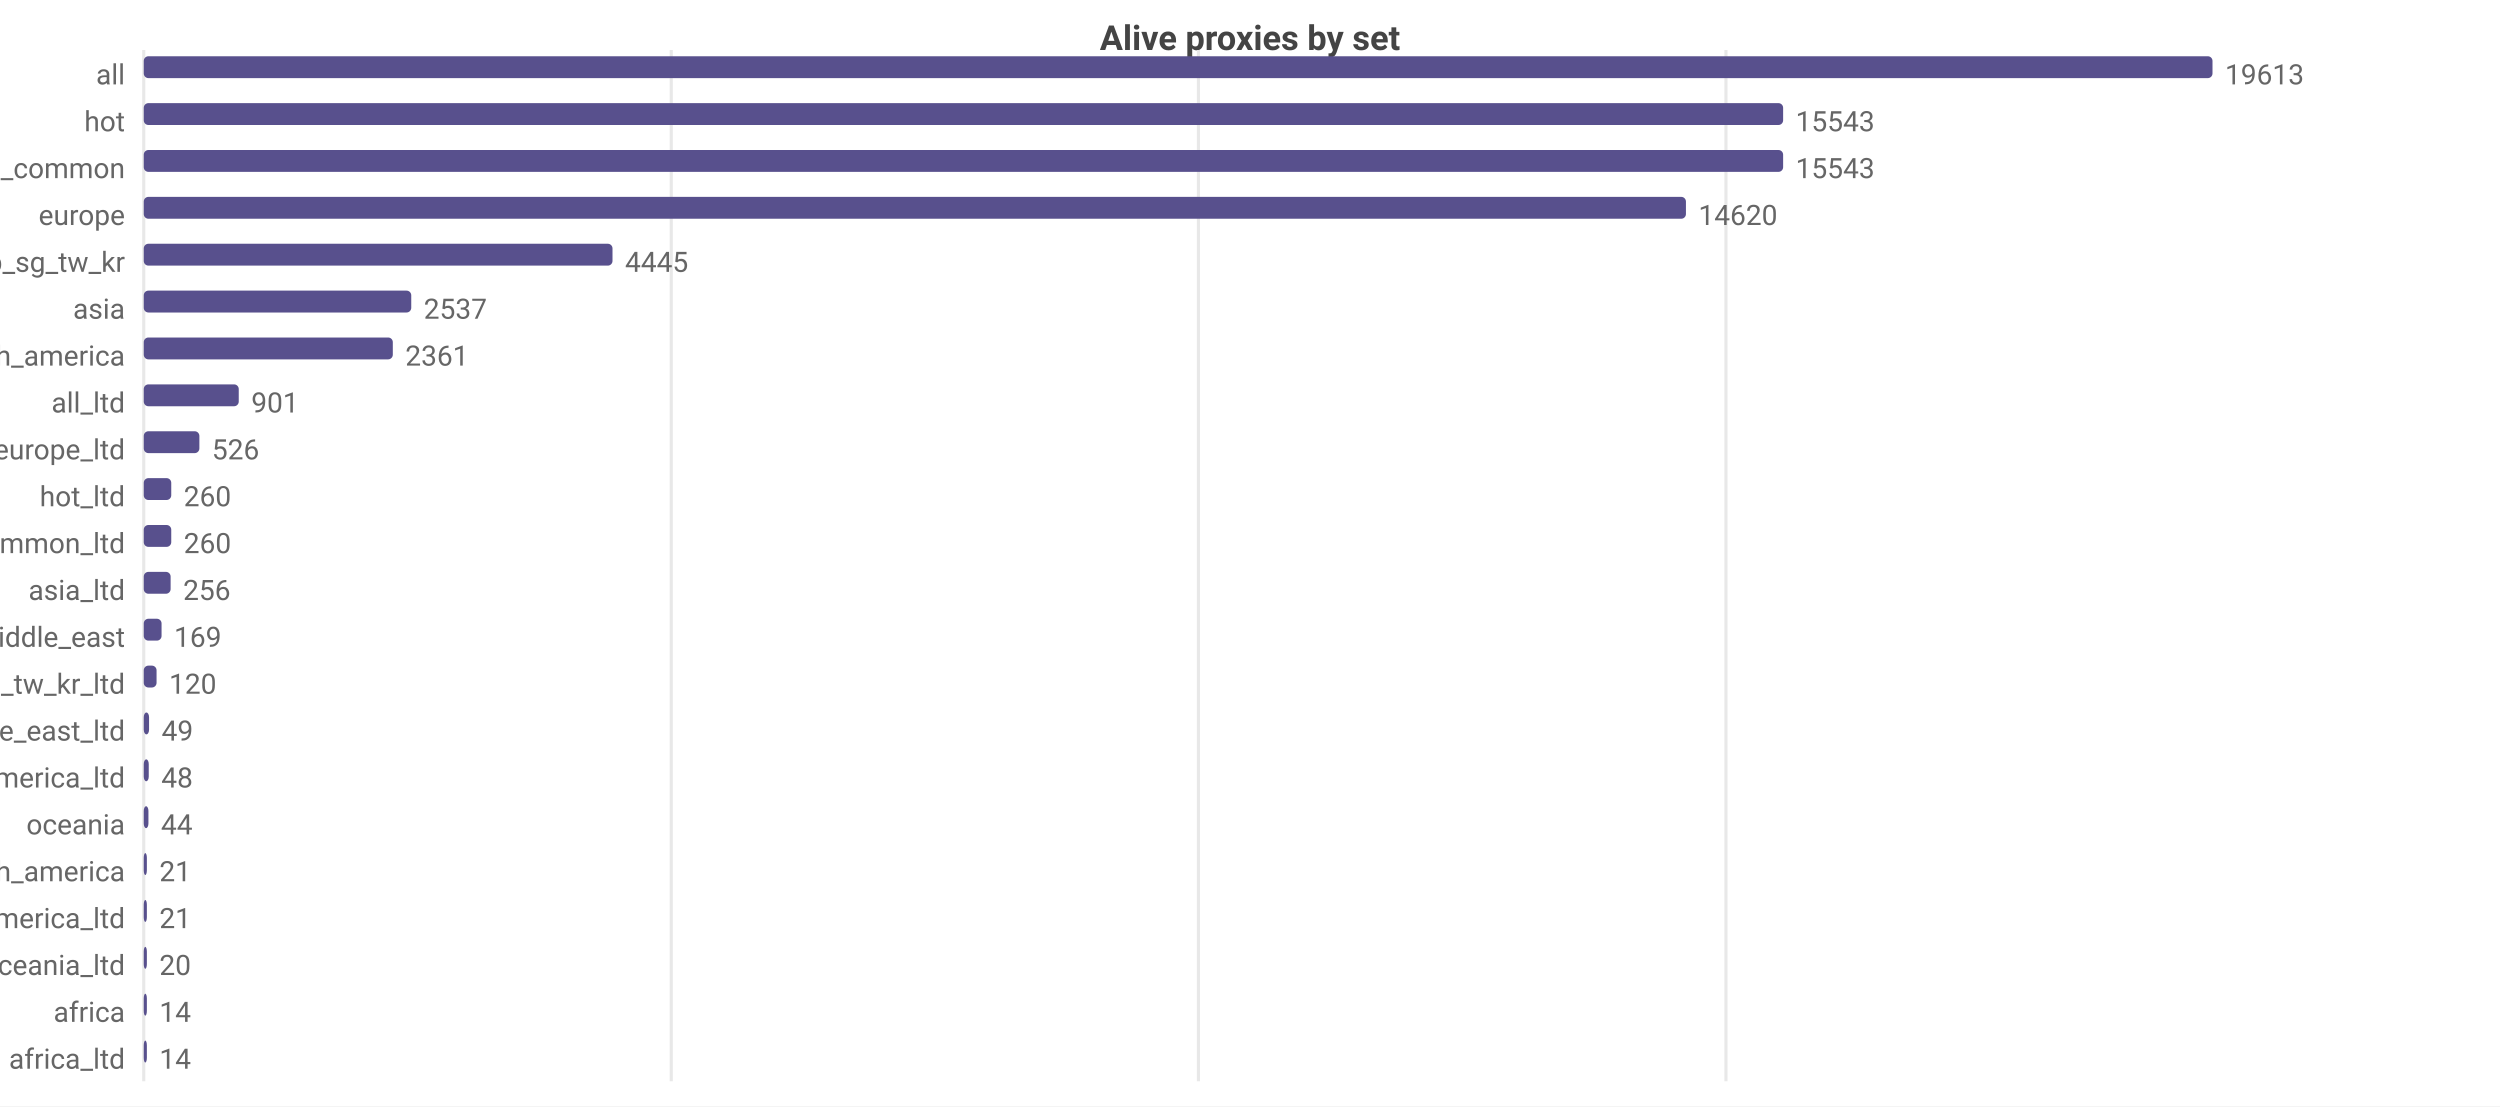
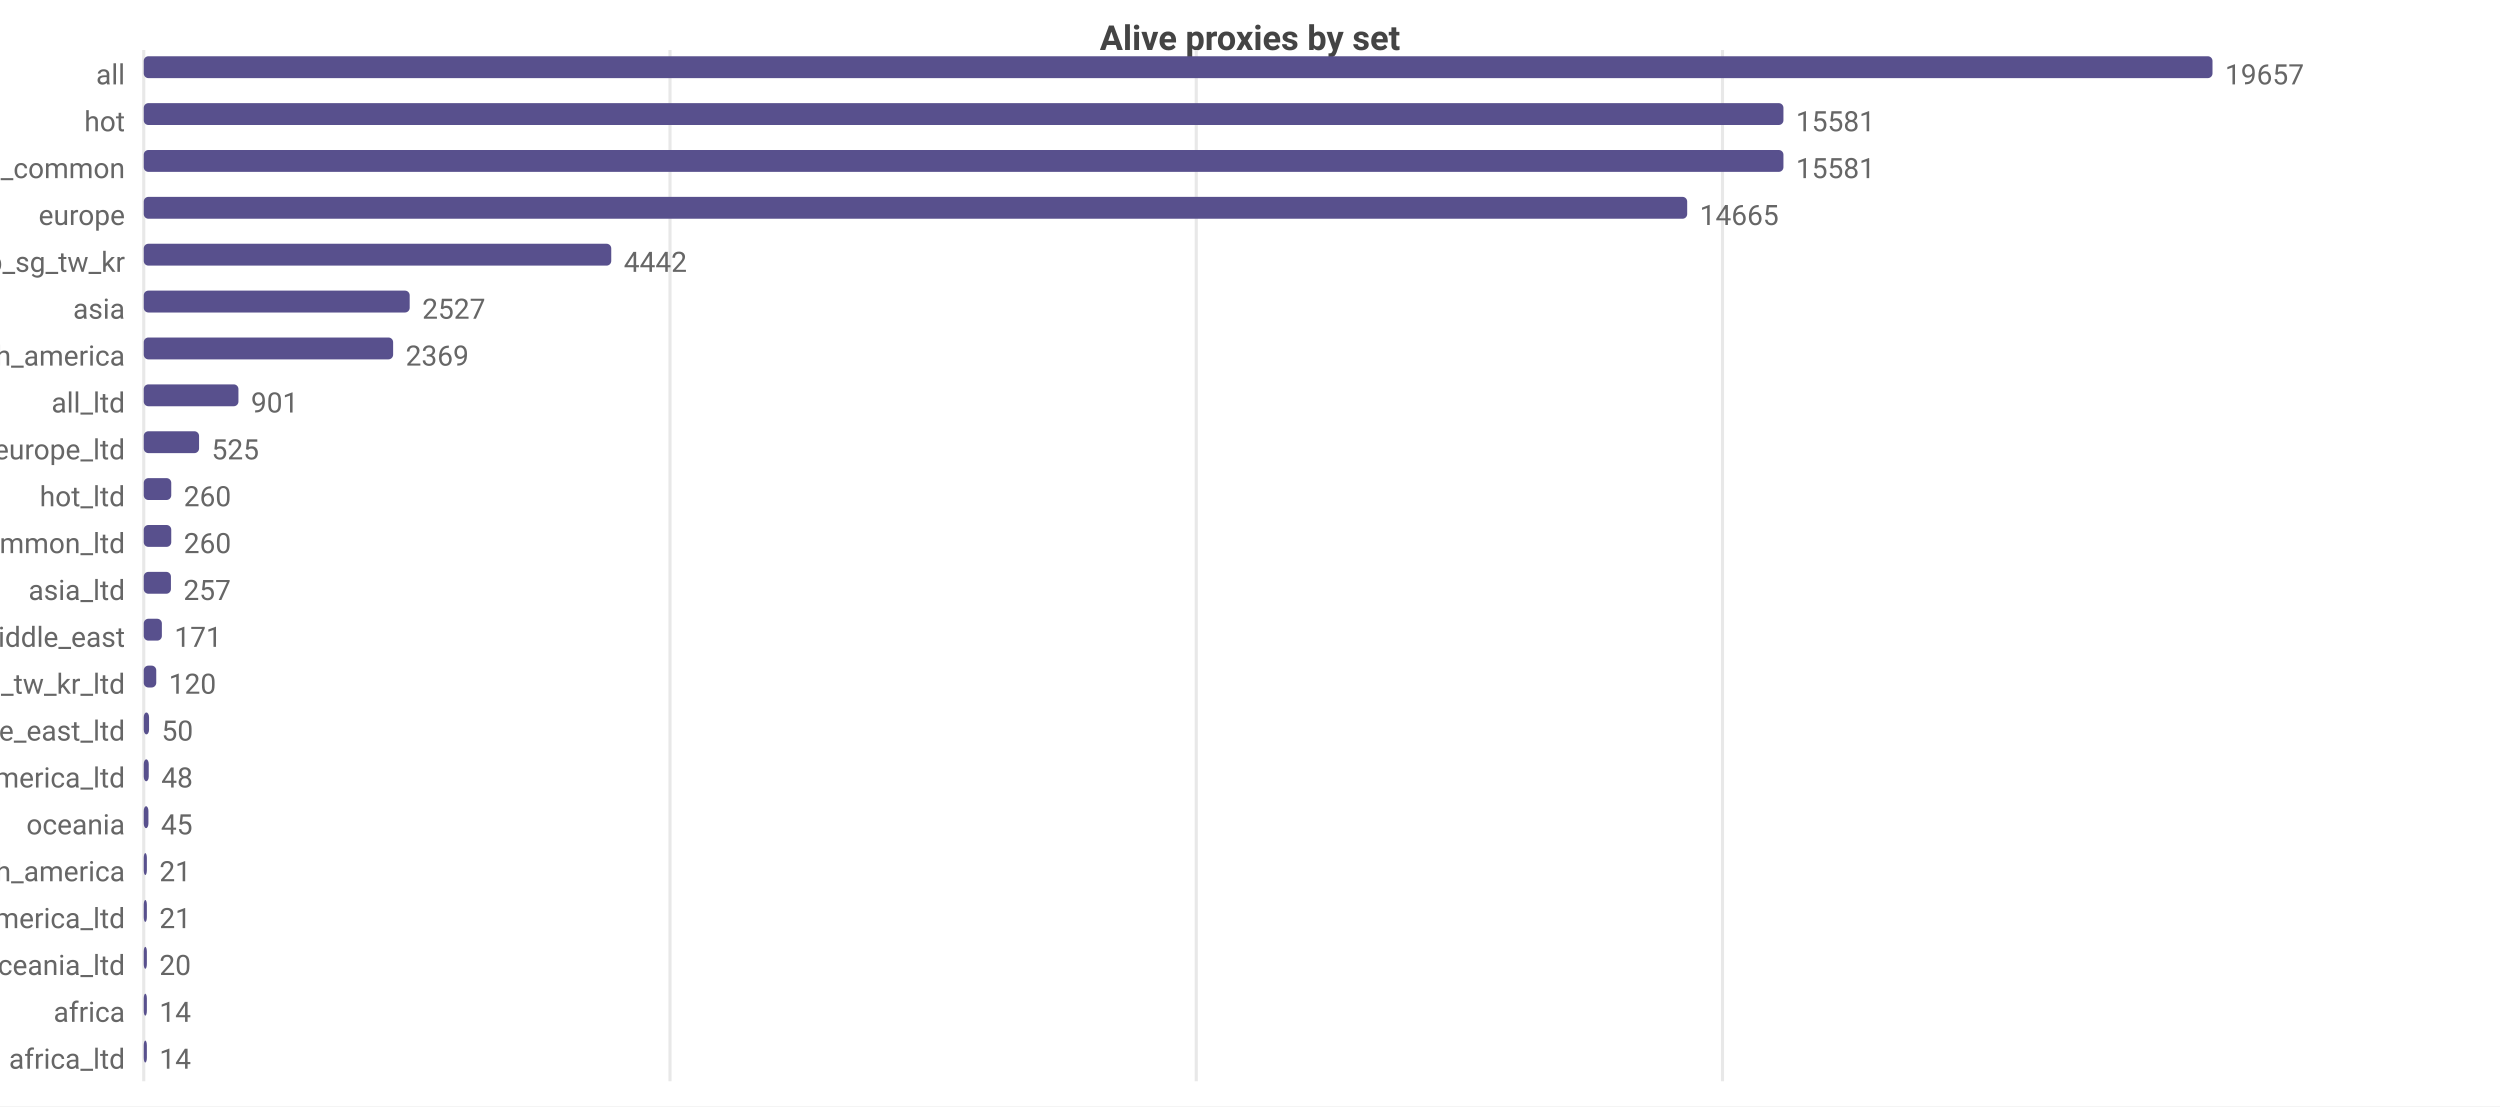
<svg xmlns="http://www.w3.org/2000/svg" width="800" height="354" viewBox="0 0 800 354">
  <rect width="800" height="354" fill="#ffffff" />
  <style>text{font-family:system-ui,-apple-system,'Segoe UI',Roboto,sans-serif}.g{stroke:#e8e8e8;stroke-width:1}.a{stroke:#999;stroke-width:1}.t{font-size:9px;fill:#666}.m{font-size:9px;text-anchor:middle;fill:#666}.e{font-size:9px;text-anchor:end;fill:#666}.l{font-size:10px;fill:#333}.tt{font-size:11px;font-weight:600;text-anchor:middle;fill:#444}</style>
  <text class="tt" x="400.0" y="16">Alive proxies by set</text>
  <line class="g" x1="46" y1="16" x2="46" y2="346" />
-   <line class="g" x1="214.8" y1="16" x2="214.8" y2="346" />
-   <line class="g" x1="383.5" y1="16" x2="383.5" y2="346" />
-   <line class="g" x1="552.3" y1="16" x2="552.3" y2="346" />
+   <line class="g" x1="214.4" y1="16" x2="214.4" y2="346" />
+   <line class="g" x1="382.8" y1="16" x2="382.8" y2="346" />
+   <line class="g" x1="551.2" y1="16" x2="551.2" y2="346" />
  <text class="e" x="40" y="27">all</text>
  <rect x="46" y="18" width="662" height="7" fill="#58508d" rx="1.5" />
-   <text class="t" x="712" y="27">19613</text>
+   <text class="t" x="712" y="27">19657</text>
  <text class="e" x="40" y="42">hot</text>
-   <rect x="46" y="33" width="524.6" height="7" fill="#58508d" rx="1.5" />
-   <text class="t" x="574.6" y="42">15543</text>
+   <rect x="46" y="33" width="524.7" height="7" fill="#58508d" rx="1.5" />
+   <text class="t" x="574.7" y="42">15581</text>
  <text class="e" x="40" y="57">cn_common</text>
-   <rect x="46" y="48" width="524.6" height="7" fill="#58508d" rx="1.5" />
-   <text class="t" x="574.6" y="57">15543</text>
+   <rect x="46" y="48" width="524.7" height="7" fill="#58508d" rx="1.5" />
+   <text class="t" x="574.7" y="57">15581</text>
  <text class="e" x="40" y="72">europe</text>
-   <rect x="46" y="63" width="493.5" height="7" fill="#58508d" rx="1.5" />
-   <text class="t" x="543.5" y="72">14620</text>
+   <rect x="46" y="63" width="493.9" height="7" fill="#58508d" rx="1.5" />
+   <text class="t" x="543.9" y="72">14665</text>
  <text class="e" x="40" y="87">hk_us_jp_sg_tw_kr</text>
-   <rect x="46" y="78" width="150.0" height="7" fill="#58508d" rx="1.5" />
-   <text class="t" x="200.0" y="87">4445</text>
+   <rect x="46" y="78" width="149.6" height="7" fill="#58508d" rx="1.5" />
+   <text class="t" x="199.6" y="87">4442</text>
  <text class="e" x="40" y="102">asia</text>
-   <rect x="46" y="93" width="85.6" height="7" fill="#58508d" rx="1.5" />
-   <text class="t" x="135.6" y="102">2537</text>
+   <rect x="46" y="93" width="85.1" height="7" fill="#58508d" rx="1.5" />
+   <text class="t" x="135.1" y="102">2527</text>
  <text class="e" x="40" y="117">north_america</text>
-   <rect x="46" y="108" width="79.7" height="7" fill="#58508d" rx="1.5" />
-   <text class="t" x="129.7" y="117">2361</text>
+   <rect x="46" y="108" width="79.8" height="7" fill="#58508d" rx="1.5" />
+   <text class="t" x="129.8" y="117">2369</text>
  <text class="e" x="40" y="132">all_ltd</text>
-   <rect x="46" y="123" width="30.4" height="7" fill="#58508d" rx="1.5" />
-   <text class="t" x="80.4" y="132">901</text>
+   <rect x="46" y="123" width="30.3" height="7" fill="#58508d" rx="1.5" />
+   <text class="t" x="80.3" y="132">901</text>
  <text class="e" x="40" y="147">europe_ltd</text>
-   <rect x="46" y="138" width="17.8" height="7" fill="#58508d" rx="1.5" />
-   <text class="t" x="67.8" y="147">526</text>
+   <rect x="46" y="138" width="17.7" height="7" fill="#58508d" rx="1.5" />
+   <text class="t" x="67.7" y="147">525</text>
  <text class="e" x="40" y="162">hot_ltd</text>
  <rect x="46" y="153" width="8.8" height="7" fill="#58508d" rx="1.5" />
  <text class="t" x="58.8" y="162">260</text>
  <text class="e" x="40" y="177">cn_common_ltd</text>
  <rect x="46" y="168" width="8.8" height="7" fill="#58508d" rx="1.5" />
  <text class="t" x="58.8" y="177">260</text>
  <text class="e" x="40" y="192">asia_ltd</text>
-   <rect x="46" y="183" width="8.6" height="7" fill="#58508d" rx="1.5" />
-   <text class="t" x="58.6" y="192">256</text>
+   <rect x="46" y="183" width="8.7" height="7" fill="#58508d" rx="1.5" />
+   <text class="t" x="58.7" y="192">257</text>
  <text class="e" x="40" y="207">middle_east</text>
-   <rect x="46" y="198" width="5.7" height="7" fill="#58508d" rx="1.5" />
-   <text class="t" x="55.7" y="207">169</text>
+   <rect x="46" y="198" width="5.8" height="7" fill="#58508d" rx="1.5" />
+   <text class="t" x="55.8" y="207">171</text>
  <text class="e" x="40" y="222">hk_us_jp_sg_tw_kr_ltd</text>
-   <rect x="46" y="213" width="4.1" height="7" fill="#58508d" rx="1.5" />
-   <text class="t" x="54.1" y="222">120</text>
+   <rect x="46" y="213" width="4.0" height="7" fill="#58508d" rx="1.5" />
+   <text class="t" x="54.0" y="222">120</text>
  <text class="e" x="40" y="237">middle_east_ltd</text>
  <rect x="46" y="228" width="1.7" height="7" fill="#58508d" rx="1.5" />
-   <text class="t" x="51.7" y="237">49</text>
+   <text class="t" x="51.7" y="237">50</text>
  <text class="e" x="40" y="252">north_america_ltd</text>
  <rect x="46" y="243" width="1.6" height="7" fill="#58508d" rx="1.5" />
  <text class="t" x="51.6" y="252">48</text>
  <text class="e" x="40" y="267">oceania</text>
  <rect x="46" y="258" width="1.5" height="7" fill="#58508d" rx="1.5" />
-   <text class="t" x="51.5" y="267">44</text>
+   <text class="t" x="51.5" y="267">45</text>
  <text class="e" x="40" y="282">south_america</text>
  <rect x="46" y="273" width="1" height="7" fill="#58508d" rx="1.5" />
  <text class="t" x="51" y="282">21</text>
  <text class="e" x="40" y="297">south_america_ltd</text>
  <rect x="46" y="288" width="1" height="7" fill="#58508d" rx="1.5" />
  <text class="t" x="51" y="297">21</text>
  <text class="e" x="40" y="312">oceania_ltd</text>
  <rect x="46" y="303" width="1" height="7" fill="#58508d" rx="1.5" />
  <text class="t" x="51" y="312">20</text>
  <text class="e" x="40" y="327">africa</text>
  <rect x="46" y="318" width="1" height="7" fill="#58508d" rx="1.5" />
  <text class="t" x="51" y="327">14</text>
  <text class="e" x="40" y="342">africa_ltd</text>
  <rect x="46" y="333" width="1" height="7" fill="#58508d" rx="1.5" />
  <text class="t" x="51" y="342">14</text>
</svg>
